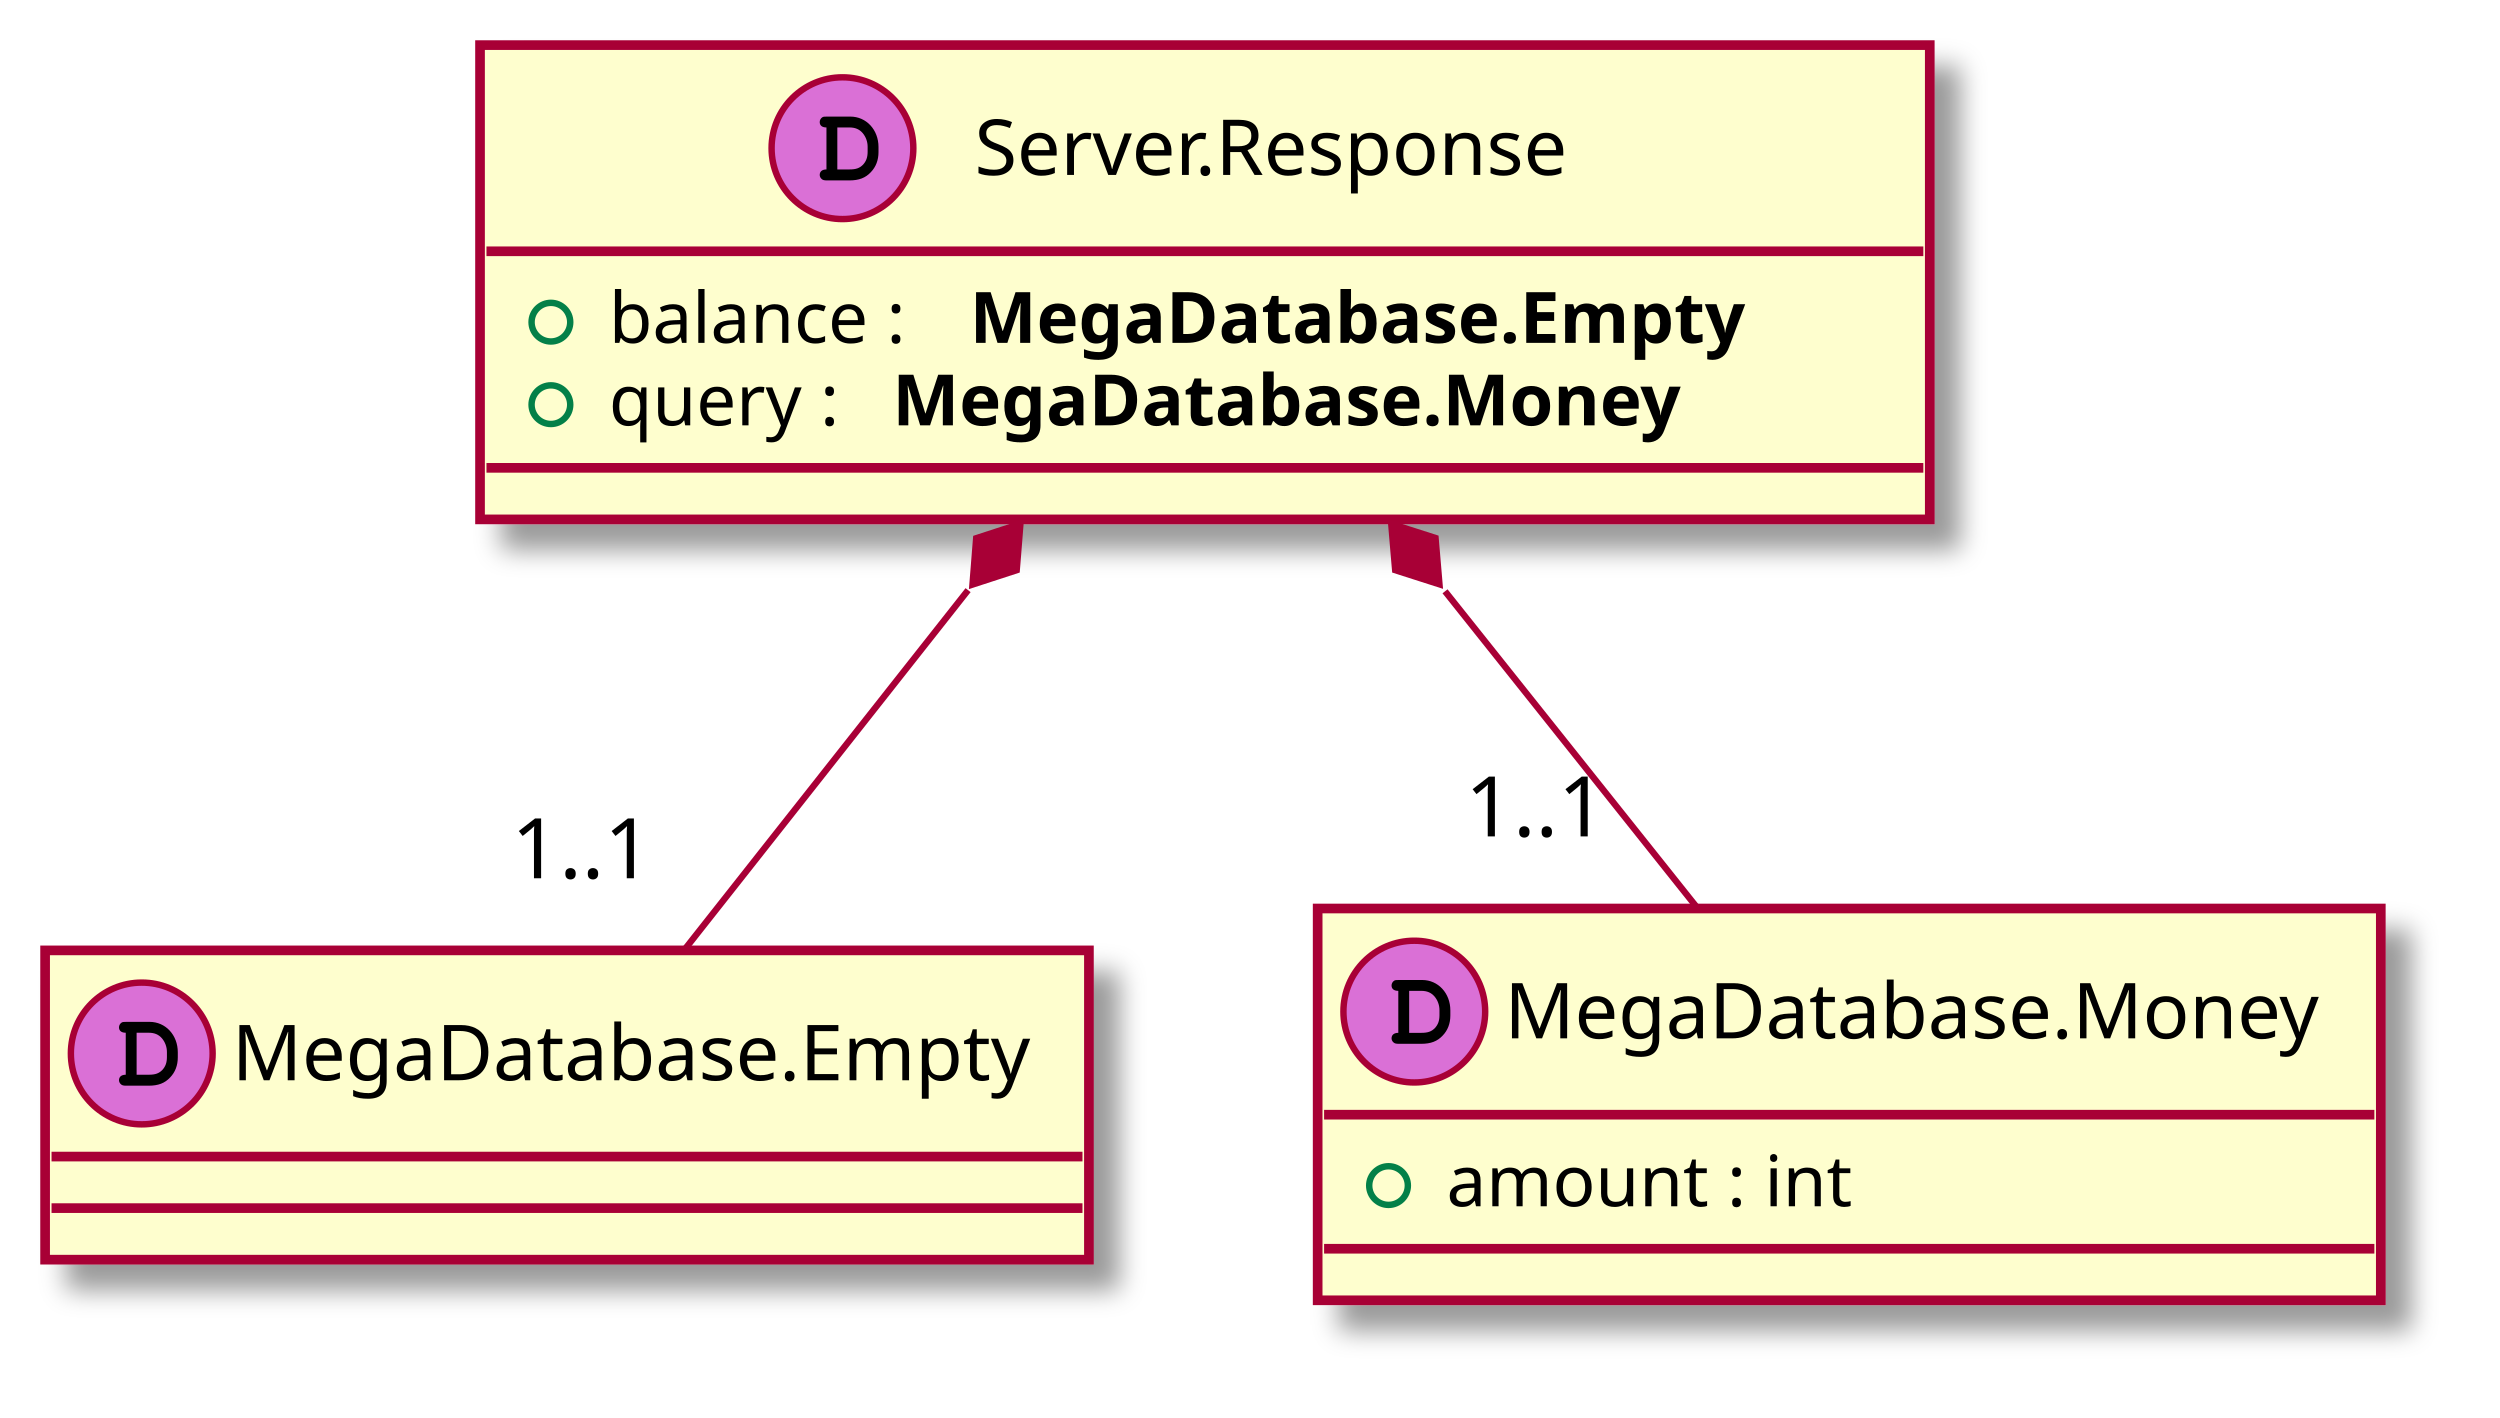
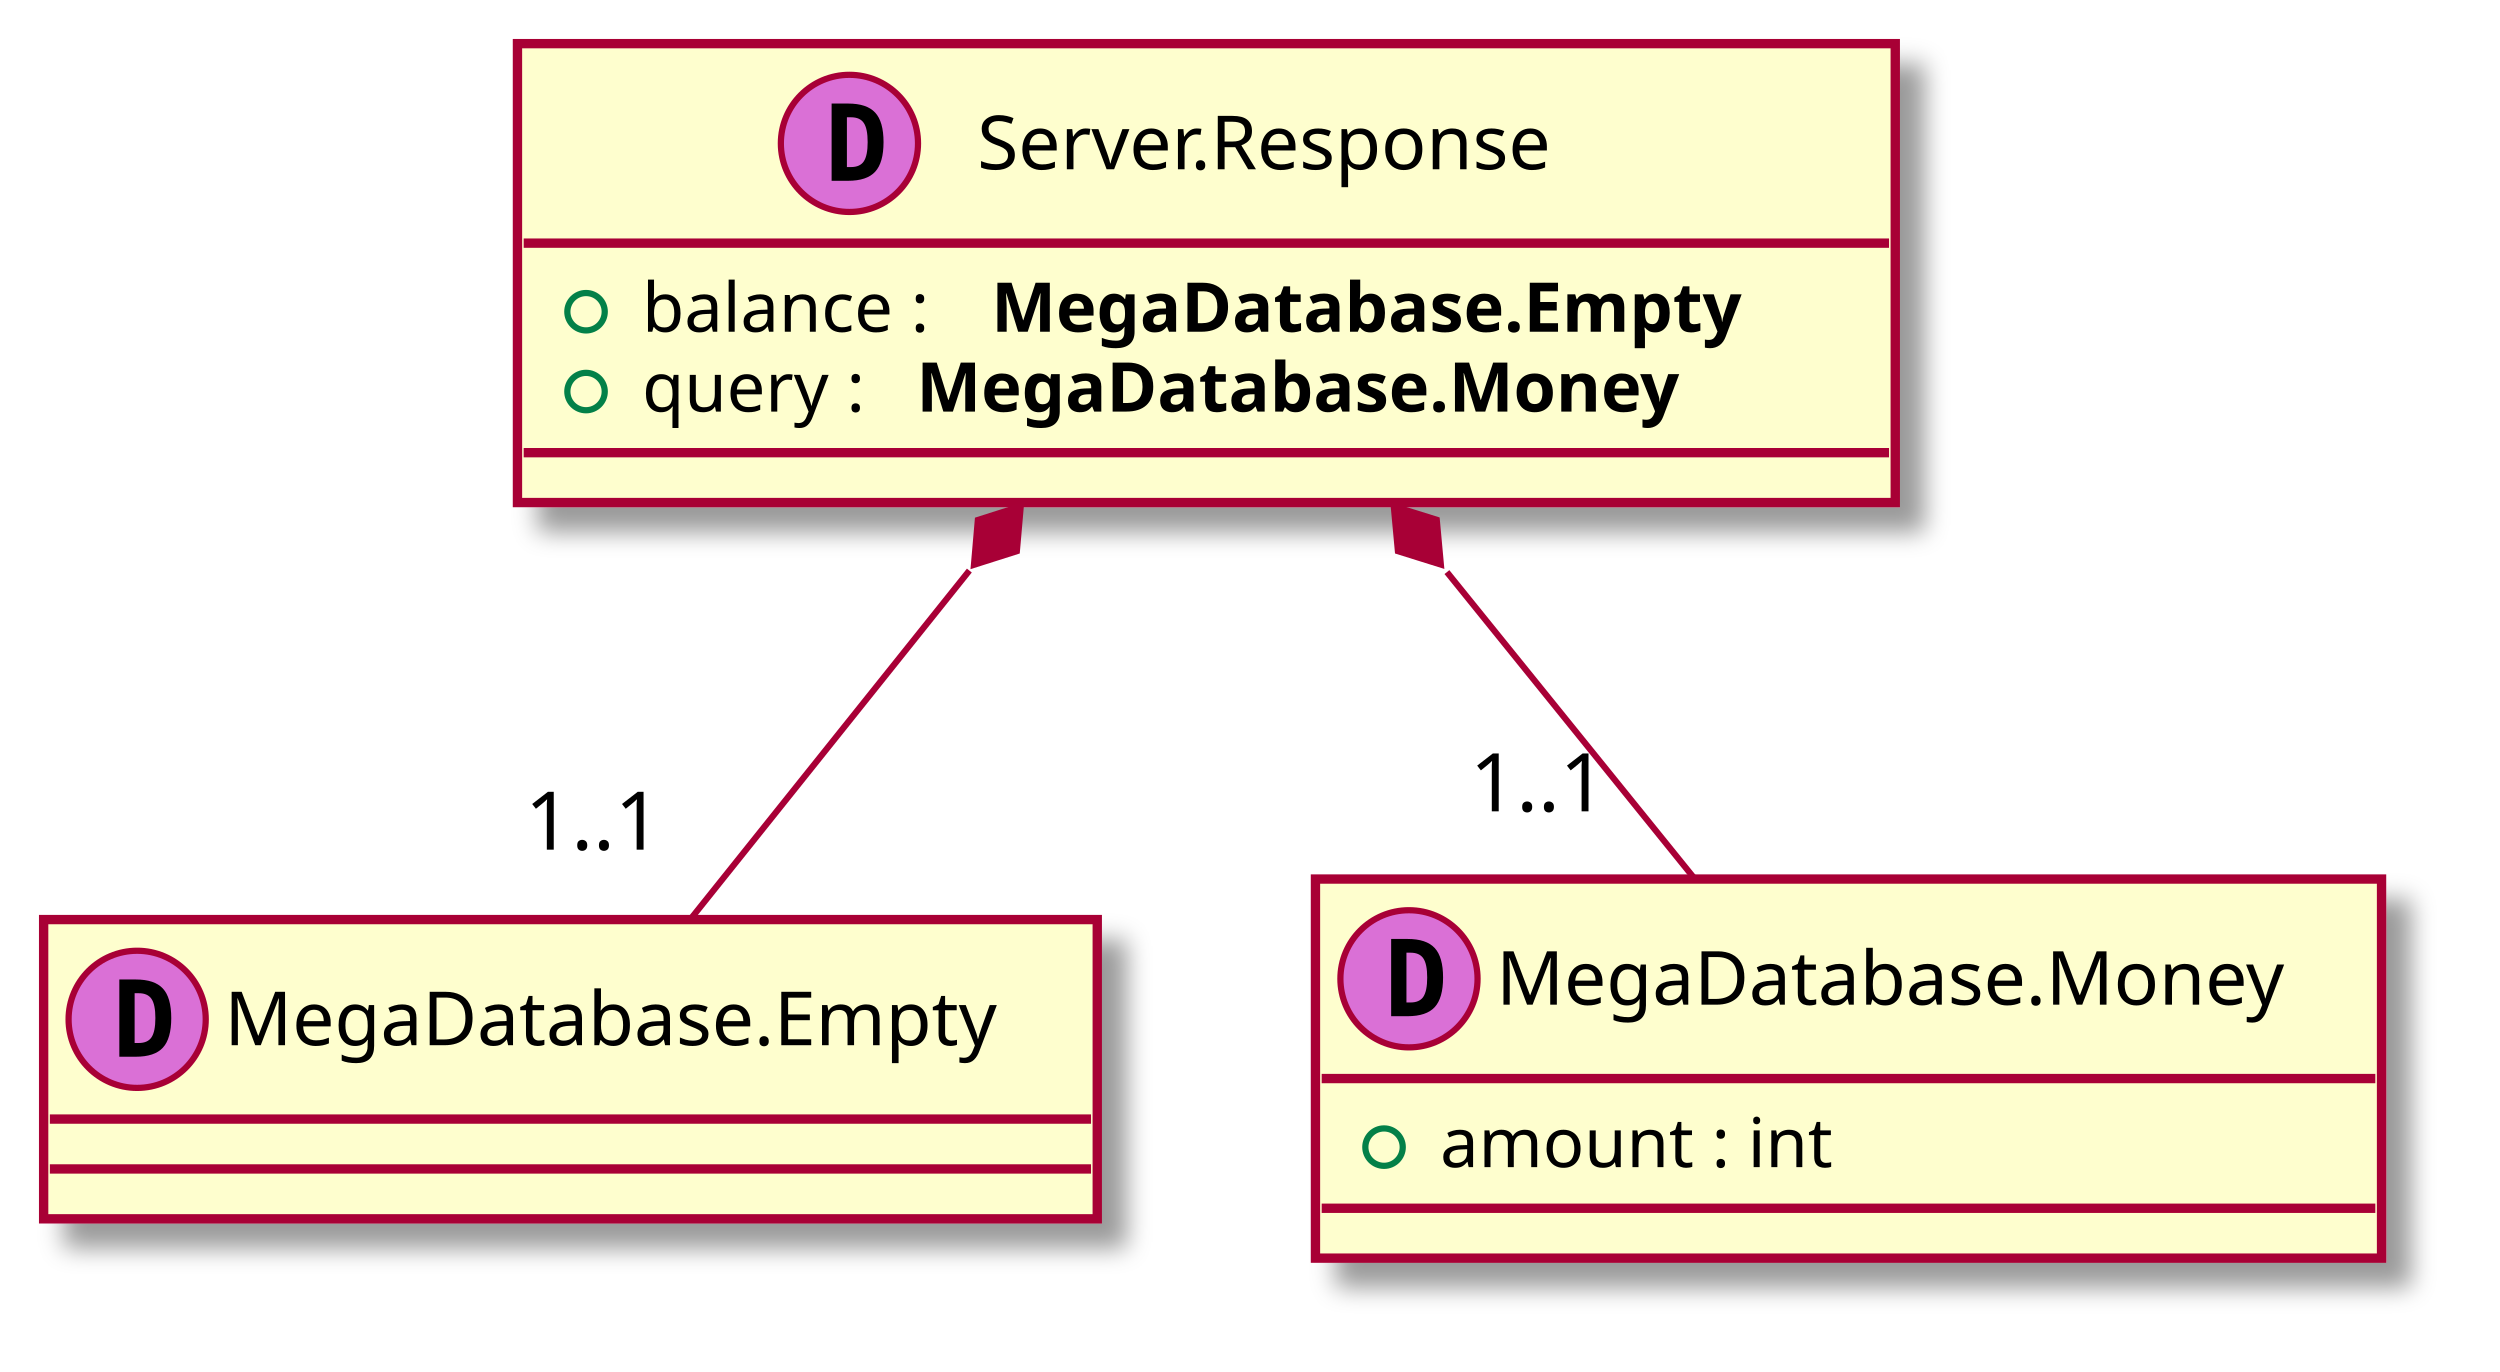
- <svg xmlns="http://www.w3.org/2000/svg" contentScriptType="application/ecmascript" contentStyleType="text/css" height="220px" preserveAspectRatio="none" style="width:388px;height:220px;" version="1.1" viewBox="0 0 388 220" width="388px" zoomAndPan="magnify">
+ <svg xmlns="http://www.w3.org/2000/svg" contentScriptType="application/ecmascript" contentStyleType="text/css" height="220px" preserveAspectRatio="none" style="width:401px;height:220px;" version="1.1" viewBox="0 0 401 220" width="401px" zoomAndPan="magnify">
  <defs>
    <filter height="300%" id="f1r5nacn4o6qgp" width="300%" x="-1" y="-1">
      <feGaussianBlur result="blurOut" stdDeviation="2.0" />
      <feColorMatrix in="blurOut" result="blurOut2" type="matrix" values="0 0 0 0 0 0 0 0 0 0 0 0 0 0 0 0 0 0 .4 0" />
      <feOffset dx="4.0" dy="4.0" in="blurOut2" result="blurOut3" />
      <feBlend in="SourceGraphic" in2="blurOut3" mode="normal" />
    </filter>
  </defs>
  <g>
-     <rect fill="#FEFECE" filter="url(#f1r5nacn4o6qgp)" height="48" id="_0" style="stroke: #A80036; stroke-width: 1.5;" width="162" x="7" y="147.5" />
+     <rect fill="#FEFECE" filter="url(#f1r5nacn4o6qgp)" height="48" id="_0" style="stroke: #A80036; stroke-width: 1.5;" width="169" x="7" y="147.5" />
    <ellipse cx="22" cy="163.5" fill="#DA70D6" rx="11" ry="11" style="stroke: #A80036; stroke-width: 1.0;" />
-     <path d="M19.516,166.797 C18.859,166.797 18.469,167.109 18.469,167.656 C18.469,167.906 18.609,168.172 18.828,168.328 C18.984,168.453 19.203,168.5 19.609,168.5 L23.078,168.5 C24.562,168.5 25.578,168.109 26.406,167.219 C27.188,166.406 27.594,165.359 27.594,164.109 L27.594,163.312 C27.594,160.641 25.703,158.594 23.219,158.594 L19.609,158.594 C19.156,158.594 19.031,158.609 18.875,158.703 C18.625,158.859 18.469,159.156 18.469,159.438 C18.469,159.984 18.844,160.281 19.516,160.281 L19.516,166.797 Z M21.203,166.797 L21.203,160.281 L23.078,160.281 C23.984,160.281 24.625,160.562 25.141,161.156 C25.625,161.734 25.906,162.484 25.906,163.281 L25.906,164.062 C25.906,164.938 25.672,165.531 25.203,166.047 C24.672,166.594 24.109,166.797 23.094,166.797 L21.203,166.797 Z " />
-     <text fill="#000000" font-family="sans-serif" font-size="12" lengthAdjust="spacingAndGlyphs" textLength="130" x="36" y="167.654">MegaDatabase.Empty</text>
-     <line style="stroke: #A80036; stroke-width: 1.5;" x1="8" x2="168" y1="179.5" y2="179.5" />
-     <line style="stroke: #A80036; stroke-width: 1.5;" x1="8" x2="168" y1="187.5" y2="187.5" />
-     <rect fill="#FEFECE" filter="url(#f1r5nacn4o6qgp)" height="60.805" id="_1" style="stroke: #A80036; stroke-width: 1.5;" width="165" x="204.5" y="141" />
-     <ellipse cx="219.5" cy="157" fill="#DA70D6" rx="11" ry="11" style="stroke: #A80036; stroke-width: 1.0;" />
-     <path d="M217.016,160.297 C216.359,160.297 215.969,160.609 215.969,161.156 C215.969,161.406 216.109,161.672 216.328,161.828 C216.484,161.953 216.703,162 217.109,162 L220.578,162 C222.062,162 223.078,161.609 223.906,160.719 C224.688,159.906 225.094,158.859 225.094,157.609 L225.094,156.812 C225.094,154.141 223.203,152.094 220.719,152.094 L217.109,152.094 C216.656,152.094 216.531,152.109 216.375,152.203 C216.125,152.359 215.969,152.656 215.969,152.938 C215.969,153.484 216.344,153.781 217.016,153.781 L217.016,160.297 Z M218.703,160.297 L218.703,153.781 L220.578,153.781 C221.484,153.781 222.125,154.062 222.641,154.656 C223.125,155.234 223.406,155.984 223.406,156.781 L223.406,157.562 C223.406,158.438 223.172,159.031 222.703,159.547 C222.172,160.094 221.609,160.297 220.594,160.297 L218.703,160.297 Z " />
-     <text fill="#000000" font-family="sans-serif" font-size="12" lengthAdjust="spacingAndGlyphs" textLength="133" x="233.5" y="161.154">MegaDatabase.Money</text>
-     <line style="stroke: #A80036; stroke-width: 1.5;" x1="205.5" x2="368.5" y1="173" y2="173" />
-     <ellipse cx="215.5" cy="184" fill="none" rx="3" ry="3" style="stroke: #038048; stroke-width: 1.0;" />
-     <text fill="#000000" font-family="sans-serif" font-size="11" lengthAdjust="spacingAndGlyphs" textLength="68" x="224.5" y="187.21">amount : int</text>
-     <line style="stroke: #A80036; stroke-width: 1.5;" x1="205.5" x2="368.5" y1="193.805" y2="193.805" />
-     <rect fill="#FEFECE" filter="url(#f1r5nacn4o6qgp)" height="73.609" id="_2" style="stroke: #A80036; stroke-width: 1.5;" width="225" x="74.5" y="7" />
-     <ellipse cx="130.75" cy="23" fill="#DA70D6" rx="11" ry="11" style="stroke: #A80036; stroke-width: 1.0;" />
-     <path d="M128.266,26.297 C127.609,26.297 127.219,26.609 127.219,27.156 C127.219,27.406 127.359,27.672 127.578,27.828 C127.734,27.953 127.953,28 128.359,28 L131.828,28 C133.312,28 134.328,27.609 135.156,26.719 C135.938,25.906 136.344,24.859 136.344,23.609 L136.344,22.812 C136.344,20.141 134.453,18.094 131.969,18.094 L128.359,18.094 C127.906,18.094 127.781,18.109 127.625,18.203 C127.375,18.359 127.219,18.656 127.219,18.938 C127.219,19.484 127.594,19.781 128.266,19.781 L128.266,26.297 Z M129.953,26.297 L129.953,19.781 L131.828,19.781 C132.734,19.781 133.375,20.062 133.891,20.656 C134.375,21.234 134.656,21.984 134.656,22.781 L134.656,23.562 C134.656,24.438 134.422,25.031 133.953,25.547 C133.422,26.094 132.859,26.297 131.844,26.297 L129.953,26.297 Z " />
-     <text fill="#000000" font-family="sans-serif" font-size="12" lengthAdjust="spacingAndGlyphs" textLength="104" x="151.25" y="27.154">Server.Response</text>
-     <line style="stroke: #A80036; stroke-width: 1.5;" x1="75.5" x2="298.5" y1="39" y2="39" />
-     <ellipse cx="85.5" cy="50" fill="none" rx="3" ry="3" style="stroke: #038048; stroke-width: 1.0;" />
-     <text fill="#000000" font-family="sans-serif" font-size="11" lengthAdjust="spacingAndGlyphs" textLength="52" x="94.5" y="53.21">balance :</text>
-     <text fill="#000000" font-family="sans-serif" font-size="11" font-weight="bold" lengthAdjust="spacingAndGlyphs" textLength="143" x="150.5" y="53.21">MegaDatabase.Empty</text>
-     <ellipse cx="85.5" cy="62.805" fill="none" rx="3" ry="3" style="stroke: #038048; stroke-width: 1.0;" />
-     <text fill="#000000" font-family="sans-serif" font-size="11" lengthAdjust="spacingAndGlyphs" textLength="40" x="94.5" y="66.015">query :</text>
-     <text fill="#000000" font-family="sans-serif" font-size="11" font-weight="bold" lengthAdjust="spacingAndGlyphs" textLength="145" x="138.5" y="66.015">MegaDatabase.Money</text>
-     <line style="stroke: #A80036; stroke-width: 1.5;" x1="75.5" x2="298.5" y1="72.609" y2="72.609" />
-     <path d="M150.246,91.592 C135.254,110.598 118.587,131.726 106.275,147.333 " fill="none" id="_2&lt;-_0" style="stroke: #A80036; stroke-width: 1.0;" />
-     <polygon fill="#A80036" points="158.365,81.3,151.508,83.534,150.933,90.722,157.79,88.488,158.365,81.3" style="stroke: #A80036; stroke-width: 1.0;" />
-     <text fill="#000000" font-family="sans-serif" font-size="13" lengthAdjust="spacingAndGlyphs" textLength="24" x="79.371" y="136.302">1..1</text>
-     <path d="M224.268,91.771 C237.298,108.124 251.564,126.027 263.194,140.624 " fill="none" id="_2&lt;-_1" style="stroke: #A80036; stroke-width: 1.0;" />
-     <polygon fill="#A80036" points="215.924,81.3,216.535,88.485,223.402,90.685,222.791,83.5,215.924,81.3" style="stroke: #A80036; stroke-width: 1.0;" />
-     <text fill="#000000" font-family="sans-serif" font-size="13" lengthAdjust="spacingAndGlyphs" textLength="24" x="227.397" y="129.81">1..1</text>
+     <path d="M21.594,159.312 L21.594,167.297 L22.25,167.297 Q23.688,167.297 24.297,166.391 Q24.922,165.469 24.922,163.297 Q24.922,161.125 24.297,160.219 Q23.688,159.312 22.25,159.312 L21.594,159.312 Z M19.141,157.109 L21.766,157.109 Q24.797,157.109 26.125,158.562 Q27.469,160 27.469,163.297 Q27.469,166.594 26.125,168.047 Q24.797,169.5 21.766,169.5 L19.141,169.5 L19.141,157.109 Z " />
+     <text fill="#000000" font-family="sans-serif" font-size="12" lengthAdjust="spacingAndGlyphs" textLength="137" x="36" y="167.654">MegaDatabase.Empty</text>
+     <line style="stroke: #A80036; stroke-width: 1.5;" x1="8" x2="175" y1="179.5" y2="179.5" />
+     <line style="stroke: #A80036; stroke-width: 1.5;" x1="8" x2="175" y1="187.5" y2="187.5" />
+     <rect fill="#FEFECE" filter="url(#f1r5nacn4o6qgp)" height="60.805" id="_1" style="stroke: #A80036; stroke-width: 1.5;" width="171" x="211" y="141" />
+     <ellipse cx="226" cy="157" fill="#DA70D6" rx="11" ry="11" style="stroke: #A80036; stroke-width: 1.0;" />
+     <path d="M225.594,152.812 L225.594,160.797 L226.25,160.797 Q227.688,160.797 228.297,159.891 Q228.922,158.969 228.922,156.797 Q228.922,154.625 228.297,153.719 Q227.688,152.812 226.25,152.812 L225.594,152.812 Z M223.141,150.609 L225.766,150.609 Q228.797,150.609 230.125,152.062 Q231.469,153.5 231.469,156.797 Q231.469,160.094 230.125,161.547 Q228.797,163 225.766,163 L223.141,163 L223.141,150.609 Z " />
+     <text fill="#000000" font-family="sans-serif" font-size="12" lengthAdjust="spacingAndGlyphs" textLength="139" x="240" y="161.154">MegaDatabase.Money</text>
+     <line style="stroke: #A80036; stroke-width: 1.5;" x1="212" x2="381" y1="173" y2="173" />
+     <ellipse cx="222" cy="184" fill="none" rx="3" ry="3" style="stroke: #038048; stroke-width: 1.0;" />
+     <text fill="#000000" font-family="sans-serif" font-size="11" lengthAdjust="spacingAndGlyphs" textLength="69" x="231" y="187.21">amount : int</text>
+     <line style="stroke: #A80036; stroke-width: 1.5;" x1="212" x2="381" y1="193.805" y2="193.805" />
+     <rect fill="#FEFECE" filter="url(#f1r5nacn4o6qgp)" height="73.609" id="_2" style="stroke: #A80036; stroke-width: 1.5;" width="221" x="83" y="7" />
+     <ellipse cx="136.25" cy="23" fill="#DA70D6" rx="11" ry="11" style="stroke: #A80036; stroke-width: 1.0;" />
+     <path d="M135.844,18.812 L135.844,26.797 L136.5,26.797 Q137.938,26.797 138.547,25.891 Q139.172,24.969 139.172,22.797 Q139.172,20.625 138.547,19.719 Q137.938,18.812 136.5,18.812 L135.844,18.812 Z M133.391,16.609 L136.016,16.609 Q139.047,16.609 140.375,18.062 Q141.719,19.5 141.719,22.797 Q141.719,26.094 140.375,27.547 Q139.047,29 136.016,29 L133.391,29 L133.391,16.609 Z " />
+     <text fill="#000000" font-family="sans-serif" font-size="12" lengthAdjust="spacingAndGlyphs" textLength="106" x="156.75" y="27.154">Server.Response</text>
+     <line style="stroke: #A80036; stroke-width: 1.5;" x1="84" x2="303" y1="39" y2="39" />
+     <ellipse cx="94" cy="50" fill="none" rx="3" ry="3" style="stroke: #038048; stroke-width: 1.0;" />
+     <text fill="#000000" font-family="sans-serif" font-size="11" lengthAdjust="spacingAndGlyphs" textLength="52" x="103" y="53.21">balance :</text>
+     <text fill="#000000" font-family="sans-serif" font-size="11" font-weight="bold" lengthAdjust="spacingAndGlyphs" textLength="139" x="159" y="53.21">MegaDatabase.Empty</text>
+     <ellipse cx="94" cy="62.805" fill="none" rx="3" ry="3" style="stroke: #038048; stroke-width: 1.0;" />
+     <text fill="#000000" font-family="sans-serif" font-size="11" lengthAdjust="spacingAndGlyphs" textLength="40" x="103" y="66.015">query :</text>
+     <text fill="#000000" font-family="sans-serif" font-size="11" font-weight="bold" lengthAdjust="spacingAndGlyphs" textLength="142" x="147" y="66.015">MegaDatabase.Money</text>
+     <line style="stroke: #A80036; stroke-width: 1.5;" x1="84" x2="303" y1="72.609" y2="72.609" />
+     <path d="M155.485,91.519 C140.284,110.52 123.433,131.583 110.842,147.323 " fill="none" id="_2&lt;-_0" style="stroke: #A80036; stroke-width: 1.0;" />
+     <polygon fill="#A80036" points="163.723,81.221,156.852,83.407,156.227,90.591,163.099,88.405,163.723,81.221" style="stroke: #A80036; stroke-width: 1.0;" />
+     <text fill="#000000" font-family="sans-serif" font-size="13" lengthAdjust="spacingAndGlyphs" textLength="24" x="84.211" y="136.289">1..1</text>
+     <path d="M232.085,91.763 C245.374,108.213 259.89,126.182 271.773,140.891 " fill="none" id="_2&lt;-_1" style="stroke: #A80036; stroke-width: 1.0;" />
+     <polygon fill="#A80036" points="223.569,81.221,224.228,88.402,231.11,90.556,230.451,83.375,223.569,81.221" style="stroke: #A80036; stroke-width: 1.0;" />
+     <text fill="#000000" font-family="sans-serif" font-size="13" lengthAdjust="spacingAndGlyphs" textLength="24" x="235.785" y="130.132">1..1</text>
  </g>
</svg>
